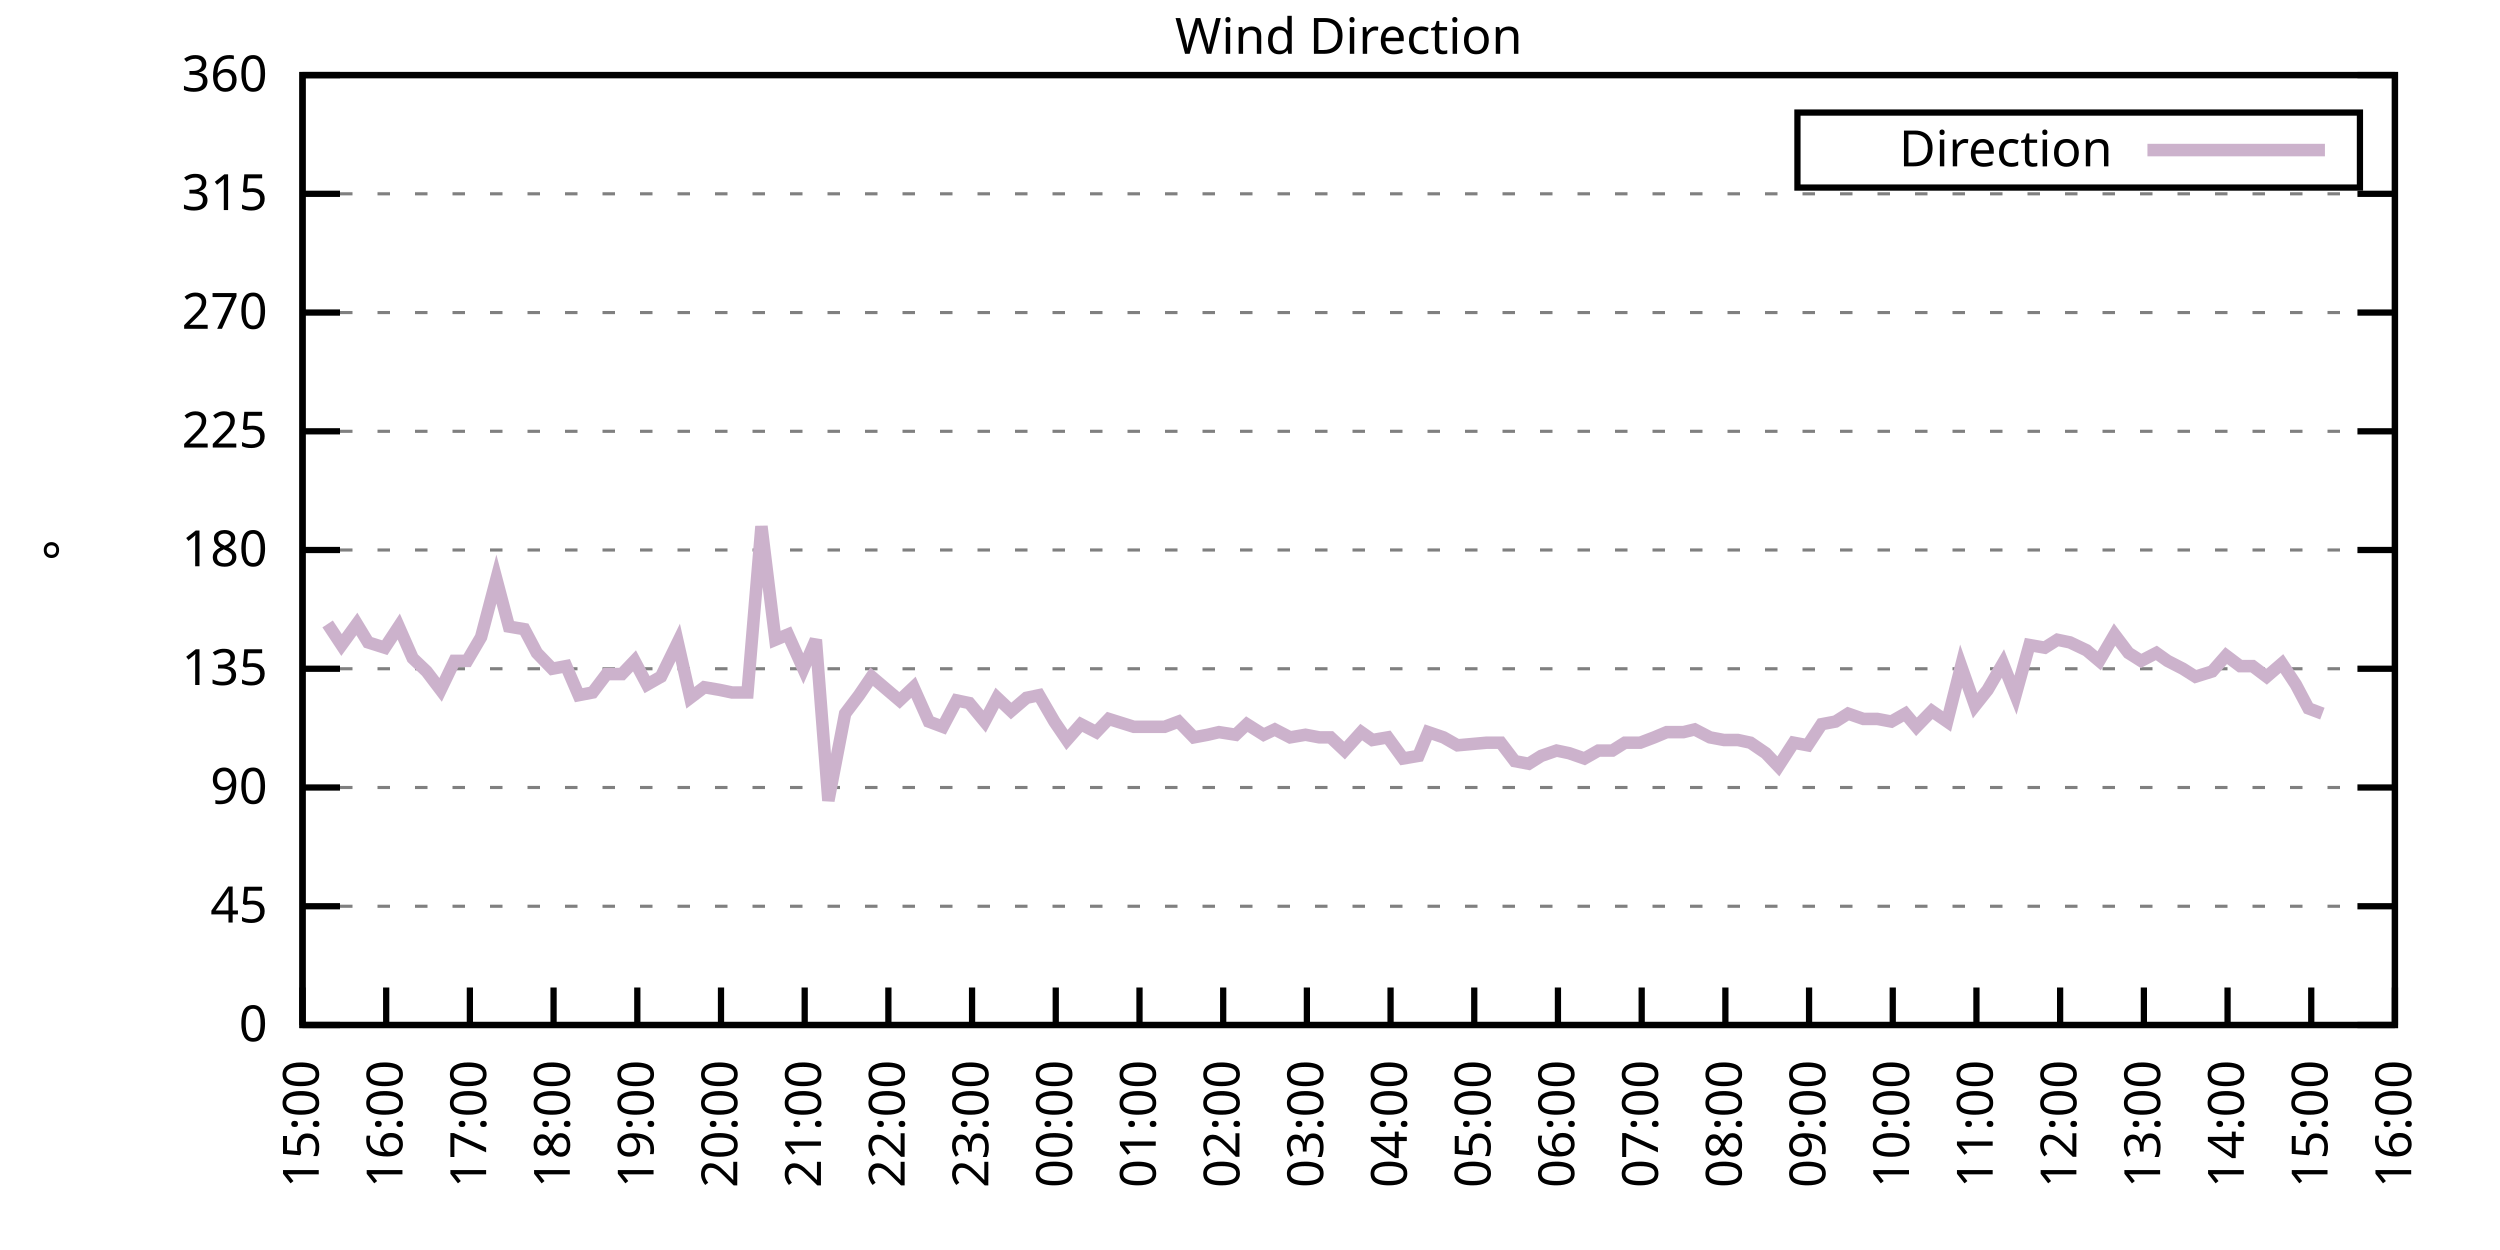
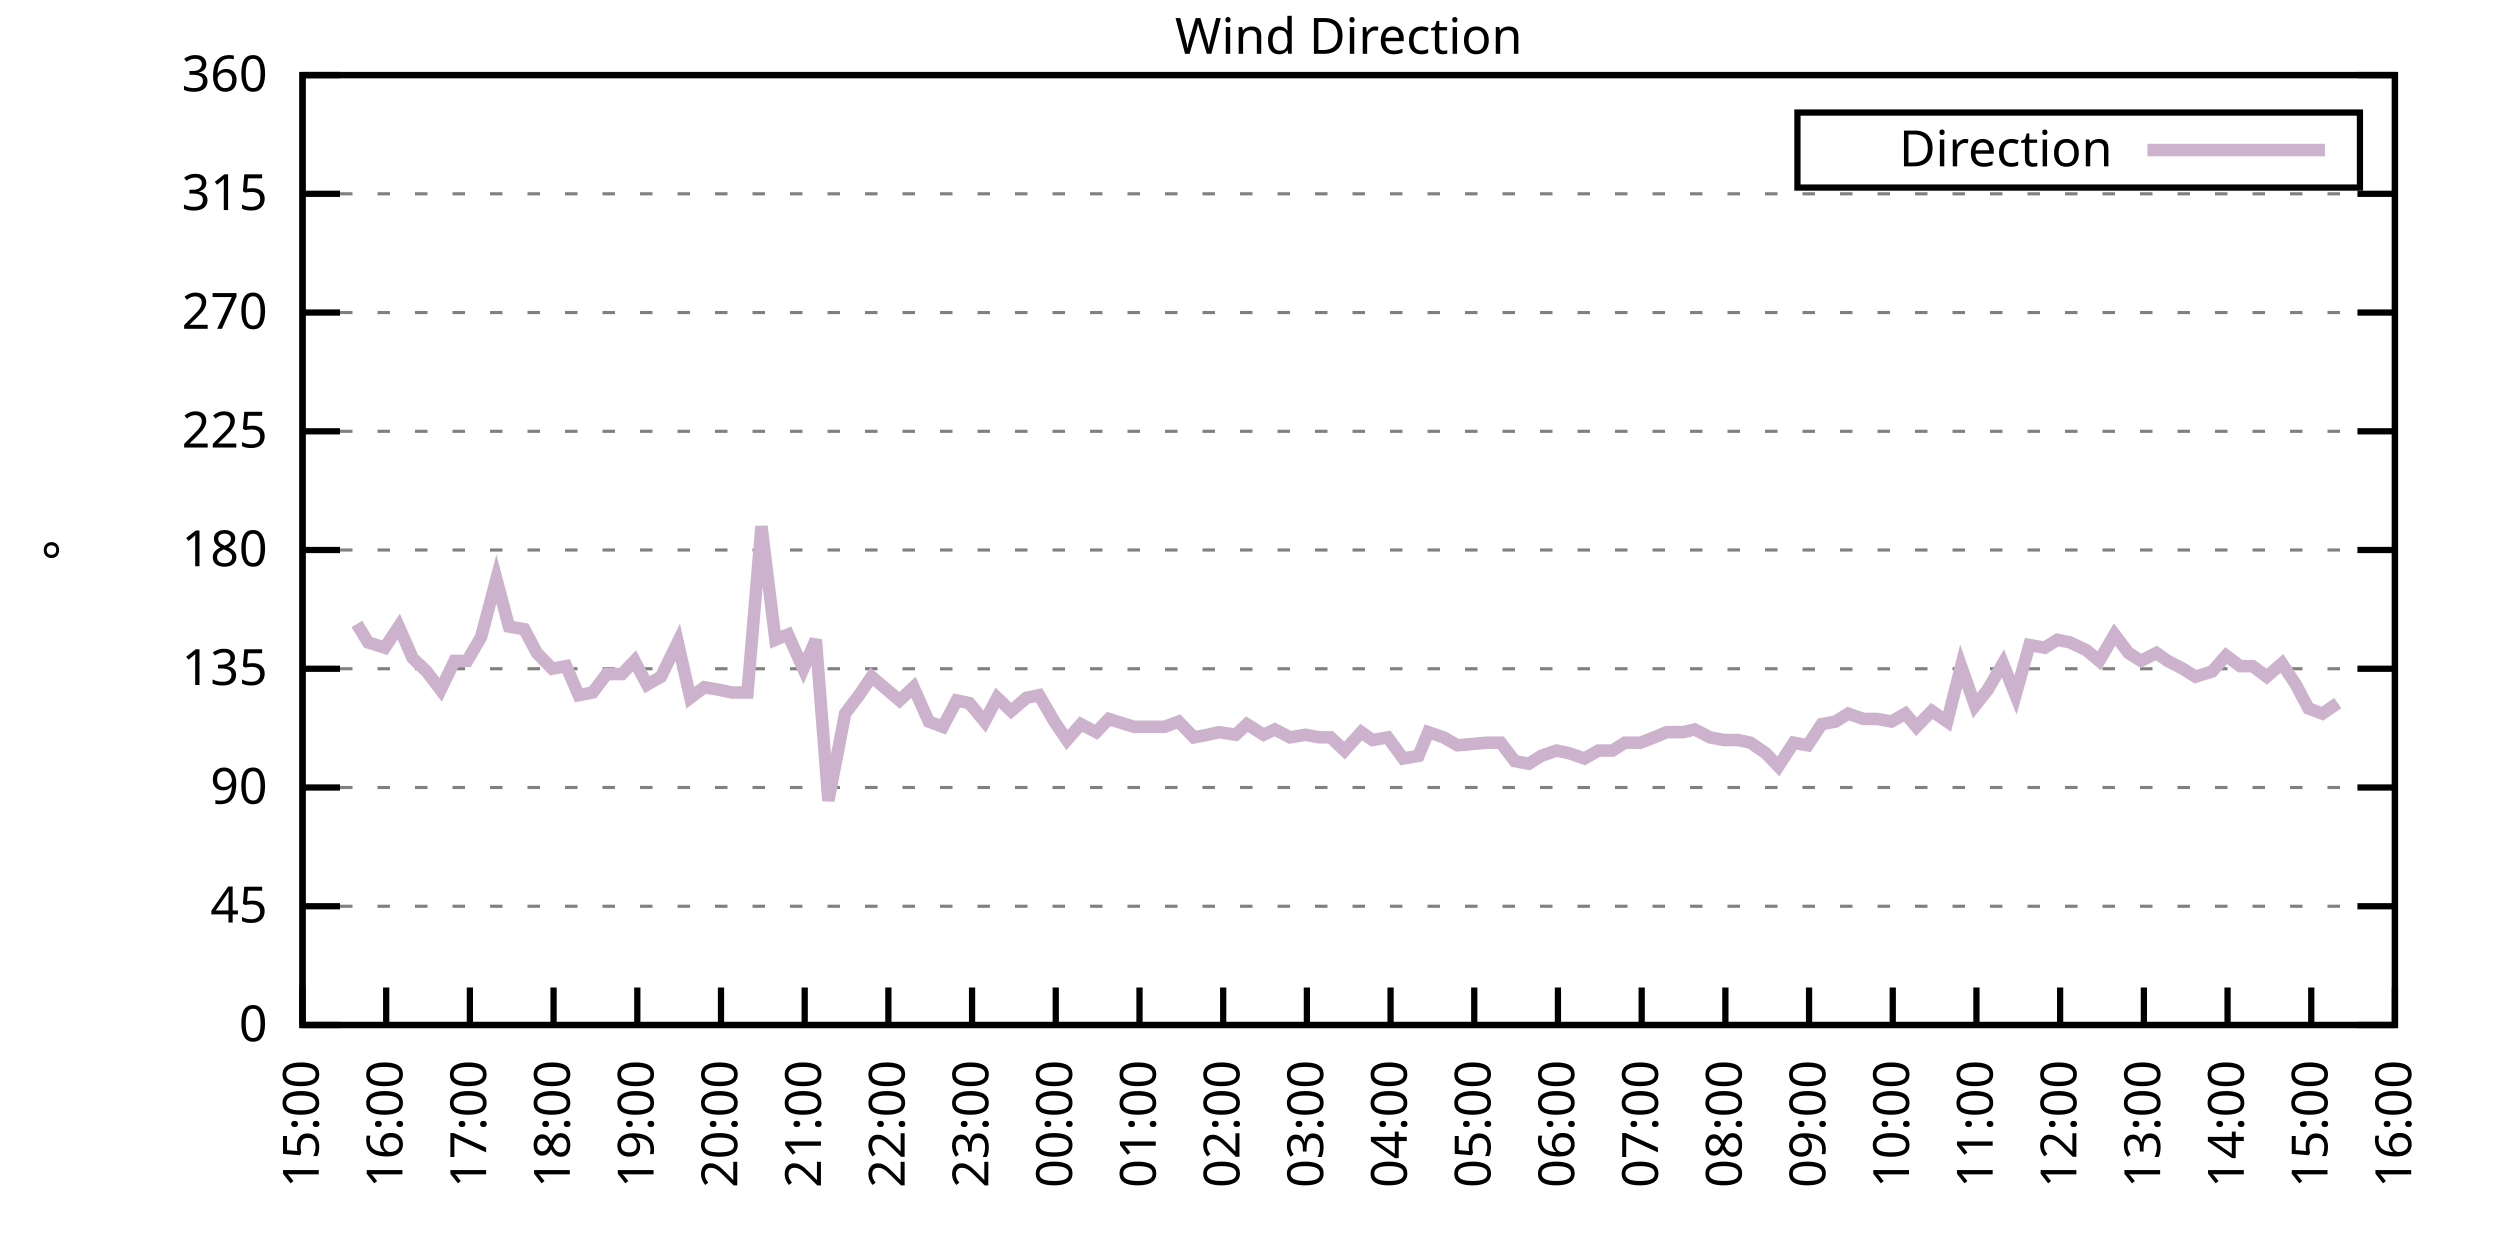
<svg xmlns="http://www.w3.org/2000/svg" xmlns:xlink="http://www.w3.org/1999/xlink" width="400" height="200" viewBox="0 0 400 200">
  <g id="gnuplot_canvas">
    <rect x="0" y="0" width="400" height="200" fill="none" />
    <defs>
      <circle id="gpDot" r="0.5" stroke-width="0.5" stroke="currentColor" />
      <path id="gpPt0" stroke-width="0.333" stroke="currentColor" d="M-1,0 h2 M0,-1 v2" />
      <path id="gpPt1" stroke-width="0.333" stroke="currentColor" d="M-1,-1 L1,1 M1,-1 L-1,1" />
      <path id="gpPt2" stroke-width="0.333" stroke="currentColor" d="M-1,0 L1,0 M0,-1 L0,1 M-1,-1 L1,1 M-1,1 L1,-1" />
      <rect id="gpPt3" stroke-width="0.333" stroke="currentColor" x="-1" y="-1" width="2" height="2" />
      <rect id="gpPt4" stroke-width="0.333" stroke="currentColor" fill="currentColor" x="-1" y="-1" width="2" height="2" />
      <circle id="gpPt5" stroke-width="0.333" stroke="currentColor" cx="0" cy="0" r="1" />
      <use xlink:href="#gpPt5" id="gpPt6" fill="currentColor" stroke="none" />
      <path id="gpPt7" stroke-width="0.333" stroke="currentColor" d="M0,-1.33 L-1.33,0.67 L1.33,0.67 z" />
      <use xlink:href="#gpPt7" id="gpPt8" fill="currentColor" stroke="none" />
      <use xlink:href="#gpPt7" id="gpPt9" stroke="currentColor" transform="rotate(180)" />
      <use xlink:href="#gpPt9" id="gpPt10" fill="currentColor" stroke="none" />
      <use xlink:href="#gpPt3" id="gpPt11" stroke="currentColor" transform="rotate(45)" />
      <use xlink:href="#gpPt11" id="gpPt12" fill="currentColor" stroke="none" />
      <path id="gpPt13" stroke-width="0.333" stroke="currentColor" d="M0,1.330 L1.265,0.411 L0.782,-1.067 L-0.782,-1.076 L-1.265,0.411 z" />
      <use xlink:href="#gpPt13" id="gpPt14" fill="currentColor" stroke="none" />
      <filter id="textbox" filterUnits="objectBoundingBox" x="0" y="0" height="1" width="1">
        <feFlood flood-color="white" flood-opacity="1" result="bgnd" />
        <feComposite in="SourceGraphic" in2="bgnd" operator="atop" />
      </filter>
      <filter id="greybox" filterUnits="objectBoundingBox" x="0" y="0" height="1" width="1">
        <feFlood flood-color="lightgrey" flood-opacity="1" result="grey" />
        <feComposite in="SourceGraphic" in2="grey" operator="atop" />
      </filter>
    </defs>
    <g fill="none" color="white" stroke="currentColor" stroke-width="1.00" stroke-linecap="butt" stroke-linejoin="miter">
</g>
    <g fill="none" color="black" stroke="currentColor" stroke-width="1.00" stroke-linecap="butt" stroke-linejoin="miter">
      <g stroke="none" shape-rendering="crispEdges">
        <polygon fill="rgb(255, 255, 255)" points="48.40,164.00 383.18,164.00 383.18,12.02 48.40,12.02 " />
      </g>
    </g>
    <g fill="none" color="black" stroke="currentColor" stroke-width="1.00" stroke-linecap="butt" stroke-linejoin="miter">
</g>
    <g fill="none" color="black" stroke="black" stroke-width="0.50" stroke-linecap="butt" stroke-linejoin="miter">
</g>
    <g fill="none" color="gray" stroke="currentColor" stroke-width="0.50" stroke-linecap="butt" stroke-linejoin="miter">
      <path stroke="gray" stroke-dasharray="2,4" class="gridline" d="M48.40,164.00 L383.19,164.00  " />
    </g>
    <g fill="none" color="gray" stroke="gray" stroke-width="1.00" stroke-linecap="butt" stroke-linejoin="miter">
</g>
    <g fill="none" color="black" stroke="currentColor" stroke-width="1.00" stroke-linecap="butt" stroke-linejoin="miter">
      <path stroke="black" d="M48.40,164.00 L54.40,164.00 M383.19,164.00 L377.19,164.00  " />
      <g transform="translate(42.80,166.60)" stroke="none" fill="black" font-family="Sans" font-size="8.00" text-anchor="end">
        <text>
          <tspan font-family="Sans"> 0</tspan>
        </text>
      </g>
    </g>
    <g fill="none" color="black" stroke="currentColor" stroke-width="1.00" stroke-linecap="butt" stroke-linejoin="miter">
</g>
    <g fill="none" color="black" stroke="black" stroke-width="0.50" stroke-linecap="butt" stroke-linejoin="miter">
</g>
    <g fill="none" color="gray" stroke="currentColor" stroke-width="0.50" stroke-linecap="butt" stroke-linejoin="miter">
      <path stroke="gray" stroke-dasharray="2,4" class="gridline" d="M48.40,145.00 L383.19,145.00  " />
    </g>
    <g fill="none" color="gray" stroke="gray" stroke-width="1.00" stroke-linecap="butt" stroke-linejoin="miter">
</g>
    <g fill="none" color="black" stroke="currentColor" stroke-width="1.00" stroke-linecap="butt" stroke-linejoin="miter">
      <path stroke="black" d="M48.40,145.00 L54.40,145.00 M383.19,145.00 L377.19,145.00  " />
      <g transform="translate(42.80,147.60)" stroke="none" fill="black" font-family="Sans" font-size="8.00" text-anchor="end">
        <text>
          <tspan font-family="Sans"> 45</tspan>
        </text>
      </g>
    </g>
    <g fill="none" color="black" stroke="currentColor" stroke-width="1.00" stroke-linecap="butt" stroke-linejoin="miter">
</g>
    <g fill="none" color="black" stroke="black" stroke-width="0.50" stroke-linecap="butt" stroke-linejoin="miter">
</g>
    <g fill="none" color="gray" stroke="currentColor" stroke-width="0.50" stroke-linecap="butt" stroke-linejoin="miter">
      <path stroke="gray" stroke-dasharray="2,4" class="gridline" d="M48.40,126.00 L383.19,126.00  " />
    </g>
    <g fill="none" color="gray" stroke="gray" stroke-width="1.00" stroke-linecap="butt" stroke-linejoin="miter">
</g>
    <g fill="none" color="black" stroke="currentColor" stroke-width="1.00" stroke-linecap="butt" stroke-linejoin="miter">
      <path stroke="black" d="M48.40,126.00 L54.40,126.00 M383.19,126.00 L377.19,126.00  " />
      <g transform="translate(42.80,128.60)" stroke="none" fill="black" font-family="Sans" font-size="8.00" text-anchor="end">
        <text>
          <tspan font-family="Sans"> 90</tspan>
        </text>
      </g>
    </g>
    <g fill="none" color="black" stroke="currentColor" stroke-width="1.00" stroke-linecap="butt" stroke-linejoin="miter">
</g>
    <g fill="none" color="black" stroke="black" stroke-width="0.50" stroke-linecap="butt" stroke-linejoin="miter">
</g>
    <g fill="none" color="gray" stroke="currentColor" stroke-width="0.50" stroke-linecap="butt" stroke-linejoin="miter">
      <path stroke="gray" stroke-dasharray="2,4" class="gridline" d="M48.40,107.00 L383.19,107.00  " />
    </g>
    <g fill="none" color="gray" stroke="gray" stroke-width="1.00" stroke-linecap="butt" stroke-linejoin="miter">
</g>
    <g fill="none" color="black" stroke="currentColor" stroke-width="1.00" stroke-linecap="butt" stroke-linejoin="miter">
      <path stroke="black" d="M48.40,107.00 L54.40,107.00 M383.19,107.00 L377.19,107.00  " />
      <g transform="translate(42.80,109.60)" stroke="none" fill="black" font-family="Sans" font-size="8.00" text-anchor="end">
        <text>
          <tspan font-family="Sans"> 135</tspan>
        </text>
      </g>
    </g>
    <g fill="none" color="black" stroke="currentColor" stroke-width="1.00" stroke-linecap="butt" stroke-linejoin="miter">
</g>
    <g fill="none" color="black" stroke="black" stroke-width="0.50" stroke-linecap="butt" stroke-linejoin="miter">
</g>
    <g fill="none" color="gray" stroke="currentColor" stroke-width="0.50" stroke-linecap="butt" stroke-linejoin="miter">
      <path stroke="gray" stroke-dasharray="2,4" class="gridline" d="M48.40,88.00 L383.19,88.00  " />
    </g>
    <g fill="none" color="gray" stroke="gray" stroke-width="1.00" stroke-linecap="butt" stroke-linejoin="miter">
</g>
    <g fill="none" color="black" stroke="currentColor" stroke-width="1.00" stroke-linecap="butt" stroke-linejoin="miter">
      <path stroke="black" d="M48.40,88.00 L54.40,88.00 M383.19,88.00 L377.19,88.00  " />
      <g transform="translate(42.80,90.60)" stroke="none" fill="black" font-family="Sans" font-size="8.00" text-anchor="end">
        <text>
          <tspan font-family="Sans"> 180</tspan>
        </text>
      </g>
    </g>
    <g fill="none" color="black" stroke="currentColor" stroke-width="1.00" stroke-linecap="butt" stroke-linejoin="miter">
</g>
    <g fill="none" color="black" stroke="black" stroke-width="0.50" stroke-linecap="butt" stroke-linejoin="miter">
</g>
    <g fill="none" color="gray" stroke="currentColor" stroke-width="0.50" stroke-linecap="butt" stroke-linejoin="miter">
      <path stroke="gray" stroke-dasharray="2,4" class="gridline" d="M48.40,69.01 L383.19,69.01  " />
    </g>
    <g fill="none" color="gray" stroke="gray" stroke-width="1.00" stroke-linecap="butt" stroke-linejoin="miter">
</g>
    <g fill="none" color="black" stroke="currentColor" stroke-width="1.00" stroke-linecap="butt" stroke-linejoin="miter">
      <path stroke="black" d="M48.40,69.01 L54.40,69.01 M383.19,69.01 L377.19,69.01  " />
      <g transform="translate(42.80,71.61)" stroke="none" fill="black" font-family="Sans" font-size="8.00" text-anchor="end">
        <text>
          <tspan font-family="Sans"> 225</tspan>
        </text>
      </g>
    </g>
    <g fill="none" color="black" stroke="currentColor" stroke-width="1.00" stroke-linecap="butt" stroke-linejoin="miter">
</g>
    <g fill="none" color="black" stroke="black" stroke-width="0.50" stroke-linecap="butt" stroke-linejoin="miter">
</g>
    <g fill="none" color="gray" stroke="currentColor" stroke-width="0.50" stroke-linecap="butt" stroke-linejoin="miter">
      <path stroke="gray" stroke-dasharray="2,4" class="gridline" d="M48.40,50.01 L383.19,50.01  " />
    </g>
    <g fill="none" color="gray" stroke="gray" stroke-width="1.00" stroke-linecap="butt" stroke-linejoin="miter">
</g>
    <g fill="none" color="black" stroke="currentColor" stroke-width="1.00" stroke-linecap="butt" stroke-linejoin="miter">
      <path stroke="black" d="M48.40,50.01 L54.40,50.01 M383.19,50.01 L377.19,50.01  " />
      <g transform="translate(42.80,52.61)" stroke="none" fill="black" font-family="Sans" font-size="8.00" text-anchor="end">
        <text>
          <tspan font-family="Sans"> 270</tspan>
        </text>
      </g>
    </g>
    <g fill="none" color="black" stroke="currentColor" stroke-width="1.00" stroke-linecap="butt" stroke-linejoin="miter">
</g>
    <g fill="none" color="black" stroke="black" stroke-width="0.50" stroke-linecap="butt" stroke-linejoin="miter">
</g>
    <g fill="none" color="gray" stroke="currentColor" stroke-width="0.50" stroke-linecap="butt" stroke-linejoin="miter">
      <path stroke="gray" stroke-dasharray="2,4" class="gridline" d="M48.40,31.01 L383.19,31.01  " />
    </g>
    <g fill="none" color="gray" stroke="gray" stroke-width="1.00" stroke-linecap="butt" stroke-linejoin="miter">
</g>
    <g fill="none" color="black" stroke="currentColor" stroke-width="1.00" stroke-linecap="butt" stroke-linejoin="miter">
      <path stroke="black" d="M48.40,31.01 L54.40,31.01 M383.19,31.01 L377.19,31.01  " />
      <g transform="translate(42.80,33.61)" stroke="none" fill="black" font-family="Sans" font-size="8.00" text-anchor="end">
        <text>
          <tspan font-family="Sans"> 315</tspan>
        </text>
      </g>
    </g>
    <g fill="none" color="black" stroke="currentColor" stroke-width="1.00" stroke-linecap="butt" stroke-linejoin="miter">
</g>
    <g fill="none" color="black" stroke="black" stroke-width="0.50" stroke-linecap="butt" stroke-linejoin="miter">
</g>
    <g fill="none" color="gray" stroke="currentColor" stroke-width="0.50" stroke-linecap="butt" stroke-linejoin="miter">
      <path stroke="gray" stroke-dasharray="2,4" class="gridline" d="M48.40,12.01 L383.19,12.01  " />
    </g>
    <g fill="none" color="gray" stroke="gray" stroke-width="1.00" stroke-linecap="butt" stroke-linejoin="miter">
</g>
    <g fill="none" color="black" stroke="currentColor" stroke-width="1.00" stroke-linecap="butt" stroke-linejoin="miter">
      <path stroke="black" d="M48.40,12.01 L54.40,12.01 M383.19,12.01 L377.19,12.01  " />
      <g transform="translate(42.80,14.61)" stroke="none" fill="black" font-family="Sans" font-size="8.00" text-anchor="end">
        <text>
          <tspan font-family="Sans"> 360</tspan>
        </text>
      </g>
    </g>
    <g fill="none" color="black" stroke="currentColor" stroke-width="1.00" stroke-linecap="butt" stroke-linejoin="miter">
      <path stroke="black" d="M48.40,164.00 L48.40,158.00  " />
      <g transform="translate(51.00,169.60) rotate(270.00)" stroke="none" fill="black" font-family="Sans" font-size="8.00" text-anchor="end">
        <text>
          <tspan font-family="Sans">15:00</tspan>
        </text>
      </g>
    </g>
    <g fill="none" color="black" stroke="currentColor" stroke-width="1.00" stroke-linecap="butt" stroke-linejoin="miter">
      <path stroke="black" d="M61.79,164.00 L61.79,158.00  " />
      <g transform="translate(64.39,169.60) rotate(270.00)" stroke="none" fill="black" font-family="Sans" font-size="8.00" text-anchor="end">
        <text>
          <tspan font-family="Sans">16:00</tspan>
        </text>
      </g>
    </g>
    <g fill="none" color="black" stroke="currentColor" stroke-width="1.00" stroke-linecap="butt" stroke-linejoin="miter">
      <path stroke="black" d="M75.18,164.00 L75.18,158.00  " />
      <g transform="translate(77.78,169.60) rotate(270.00)" stroke="none" fill="black" font-family="Sans" font-size="8.00" text-anchor="end">
        <text>
          <tspan font-family="Sans">17:00</tspan>
        </text>
      </g>
    </g>
    <g fill="none" color="black" stroke="currentColor" stroke-width="1.00" stroke-linecap="butt" stroke-linejoin="miter">
      <path stroke="black" d="M88.57,164.00 L88.57,158.00  " />
      <g transform="translate(91.17,169.60) rotate(270.00)" stroke="none" fill="black" font-family="Sans" font-size="8.00" text-anchor="end">
        <text>
          <tspan font-family="Sans">18:00</tspan>
        </text>
      </g>
    </g>
    <g fill="none" color="black" stroke="currentColor" stroke-width="1.00" stroke-linecap="butt" stroke-linejoin="miter">
      <path stroke="black" d="M101.97,164.00 L101.97,158.00  " />
      <g transform="translate(104.57,169.60) rotate(270.00)" stroke="none" fill="black" font-family="Sans" font-size="8.00" text-anchor="end">
        <text>
          <tspan font-family="Sans">19:00</tspan>
        </text>
      </g>
    </g>
    <g fill="none" color="black" stroke="currentColor" stroke-width="1.00" stroke-linecap="butt" stroke-linejoin="miter">
      <path stroke="black" d="M115.36,164.00 L115.36,158.00  " />
      <g transform="translate(117.96,169.60) rotate(270.00)" stroke="none" fill="black" font-family="Sans" font-size="8.00" text-anchor="end">
        <text>
          <tspan font-family="Sans">20:00</tspan>
        </text>
      </g>
    </g>
    <g fill="none" color="black" stroke="currentColor" stroke-width="1.00" stroke-linecap="butt" stroke-linejoin="miter">
      <path stroke="black" d="M128.75,164.00 L128.75,158.00  " />
      <g transform="translate(131.35,169.60) rotate(270.00)" stroke="none" fill="black" font-family="Sans" font-size="8.00" text-anchor="end">
        <text>
          <tspan font-family="Sans">21:00</tspan>
        </text>
      </g>
    </g>
    <g fill="none" color="black" stroke="currentColor" stroke-width="1.00" stroke-linecap="butt" stroke-linejoin="miter">
      <path stroke="black" d="M142.14,164.00 L142.14,158.00  " />
      <g transform="translate(144.74,169.60) rotate(270.00)" stroke="none" fill="black" font-family="Sans" font-size="8.00" text-anchor="end">
        <text>
          <tspan font-family="Sans">22:00</tspan>
        </text>
      </g>
    </g>
    <g fill="none" color="black" stroke="currentColor" stroke-width="1.00" stroke-linecap="butt" stroke-linejoin="miter">
      <path stroke="black" d="M155.53,164.00 L155.53,158.00  " />
      <g transform="translate(158.13,169.60) rotate(270.00)" stroke="none" fill="black" font-family="Sans" font-size="8.00" text-anchor="end">
        <text>
          <tspan font-family="Sans">23:00</tspan>
        </text>
      </g>
    </g>
    <g fill="none" color="black" stroke="currentColor" stroke-width="1.00" stroke-linecap="butt" stroke-linejoin="miter">
      <path stroke="black" d="M168.92,164.00 L168.92,158.00  " />
      <g transform="translate(171.52,169.60) rotate(270.00)" stroke="none" fill="black" font-family="Sans" font-size="8.00" text-anchor="end">
        <text>
          <tspan font-family="Sans">00:00</tspan>
        </text>
      </g>
    </g>
    <g fill="none" color="black" stroke="currentColor" stroke-width="1.00" stroke-linecap="butt" stroke-linejoin="miter">
      <path stroke="black" d="M182.32,164.00 L182.32,158.00  " />
      <g transform="translate(184.92,169.60) rotate(270.00)" stroke="none" fill="black" font-family="Sans" font-size="8.00" text-anchor="end">
        <text>
          <tspan font-family="Sans">01:00</tspan>
        </text>
      </g>
    </g>
    <g fill="none" color="black" stroke="currentColor" stroke-width="1.00" stroke-linecap="butt" stroke-linejoin="miter">
      <path stroke="black" d="M195.71,164.00 L195.71,158.00  " />
      <g transform="translate(198.31,169.60) rotate(270.00)" stroke="none" fill="black" font-family="Sans" font-size="8.00" text-anchor="end">
        <text>
          <tspan font-family="Sans">02:00</tspan>
        </text>
      </g>
    </g>
    <g fill="none" color="black" stroke="currentColor" stroke-width="1.00" stroke-linecap="butt" stroke-linejoin="miter">
      <path stroke="black" d="M209.10,164.00 L209.10,158.00  " />
      <g transform="translate(211.70,169.60) rotate(270.00)" stroke="none" fill="black" font-family="Sans" font-size="8.00" text-anchor="end">
        <text>
          <tspan font-family="Sans">03:00</tspan>
        </text>
      </g>
    </g>
    <g fill="none" color="black" stroke="currentColor" stroke-width="1.00" stroke-linecap="butt" stroke-linejoin="miter">
      <path stroke="black" d="M222.49,164.00 L222.49,158.00  " />
      <g transform="translate(225.09,169.60) rotate(270.00)" stroke="none" fill="black" font-family="Sans" font-size="8.00" text-anchor="end">
        <text>
          <tspan font-family="Sans">04:00</tspan>
        </text>
      </g>
    </g>
    <g fill="none" color="black" stroke="currentColor" stroke-width="1.00" stroke-linecap="butt" stroke-linejoin="miter">
      <path stroke="black" d="M235.88,164.00 L235.88,158.00  " />
      <g transform="translate(238.48,169.60) rotate(270.00)" stroke="none" fill="black" font-family="Sans" font-size="8.00" text-anchor="end">
        <text>
          <tspan font-family="Sans">05:00</tspan>
        </text>
      </g>
    </g>
    <g fill="none" color="black" stroke="currentColor" stroke-width="1.00" stroke-linecap="butt" stroke-linejoin="miter">
      <path stroke="black" d="M249.27,164.00 L249.27,158.00  " />
      <g transform="translate(251.87,169.60) rotate(270.00)" stroke="none" fill="black" font-family="Sans" font-size="8.00" text-anchor="end">
        <text>
          <tspan font-family="Sans">06:00</tspan>
        </text>
      </g>
    </g>
    <g fill="none" color="black" stroke="currentColor" stroke-width="1.00" stroke-linecap="butt" stroke-linejoin="miter">
      <path stroke="black" d="M262.67,164.00 L262.67,158.00  " />
      <g transform="translate(265.27,169.60) rotate(270.00)" stroke="none" fill="black" font-family="Sans" font-size="8.00" text-anchor="end">
        <text>
          <tspan font-family="Sans">07:00</tspan>
        </text>
      </g>
    </g>
    <g fill="none" color="black" stroke="currentColor" stroke-width="1.00" stroke-linecap="butt" stroke-linejoin="miter">
      <path stroke="black" d="M276.06,164.00 L276.06,158.00  " />
      <g transform="translate(278.66,169.60) rotate(270.00)" stroke="none" fill="black" font-family="Sans" font-size="8.00" text-anchor="end">
        <text>
          <tspan font-family="Sans">08:00</tspan>
        </text>
      </g>
    </g>
    <g fill="none" color="black" stroke="currentColor" stroke-width="1.00" stroke-linecap="butt" stroke-linejoin="miter">
      <path stroke="black" d="M289.45,164.00 L289.45,158.00  " />
      <g transform="translate(292.05,169.60) rotate(270.00)" stroke="none" fill="black" font-family="Sans" font-size="8.00" text-anchor="end">
        <text>
          <tspan font-family="Sans">09:00</tspan>
        </text>
      </g>
    </g>
    <g fill="none" color="black" stroke="currentColor" stroke-width="1.00" stroke-linecap="butt" stroke-linejoin="miter">
      <path stroke="black" d="M302.84,164.00 L302.84,158.00  " />
      <g transform="translate(305.44,169.60) rotate(270.00)" stroke="none" fill="black" font-family="Sans" font-size="8.00" text-anchor="end">
        <text>
          <tspan font-family="Sans">10:00</tspan>
        </text>
      </g>
    </g>
    <g fill="none" color="black" stroke="currentColor" stroke-width="1.00" stroke-linecap="butt" stroke-linejoin="miter">
      <path stroke="black" d="M316.23,164.00 L316.23,158.00  " />
      <g transform="translate(318.83,169.60) rotate(270.00)" stroke="none" fill="black" font-family="Sans" font-size="8.00" text-anchor="end">
        <text>
          <tspan font-family="Sans">11:00</tspan>
        </text>
      </g>
    </g>
    <g fill="none" color="black" stroke="currentColor" stroke-width="1.00" stroke-linecap="butt" stroke-linejoin="miter">
      <path stroke="black" d="M329.62,164.00 L329.62,158.00  " />
      <g transform="translate(332.22,169.60) rotate(270.00)" stroke="none" fill="black" font-family="Sans" font-size="8.00" text-anchor="end">
        <text>
          <tspan font-family="Sans">12:00</tspan>
        </text>
      </g>
    </g>
    <g fill="none" color="black" stroke="currentColor" stroke-width="1.00" stroke-linecap="butt" stroke-linejoin="miter">
      <path stroke="black" d="M343.02,164.00 L343.02,158.00  " />
      <g transform="translate(345.62,169.60) rotate(270.00)" stroke="none" fill="black" font-family="Sans" font-size="8.00" text-anchor="end">
        <text>
          <tspan font-family="Sans">13:00</tspan>
        </text>
      </g>
    </g>
    <g fill="none" color="black" stroke="currentColor" stroke-width="1.00" stroke-linecap="butt" stroke-linejoin="miter">
      <path stroke="black" d="M356.41,164.00 L356.41,158.00  " />
      <g transform="translate(359.01,169.60) rotate(270.00)" stroke="none" fill="black" font-family="Sans" font-size="8.00" text-anchor="end">
        <text>
          <tspan font-family="Sans">14:00</tspan>
        </text>
      </g>
    </g>
    <g fill="none" color="black" stroke="currentColor" stroke-width="1.00" stroke-linecap="butt" stroke-linejoin="miter">
      <path stroke="black" d="M369.80,164.00 L369.80,158.00  " />
      <g transform="translate(372.40,169.60) rotate(270.00)" stroke="none" fill="black" font-family="Sans" font-size="8.00" text-anchor="end">
        <text>
          <tspan font-family="Sans">15:00</tspan>
        </text>
      </g>
    </g>
    <g fill="none" color="black" stroke="currentColor" stroke-width="1.00" stroke-linecap="butt" stroke-linejoin="miter">
      <path stroke="black" d="M383.19,164.00 L383.19,158.00  " />
      <g transform="translate(385.79,169.60) rotate(270.00)" stroke="none" fill="black" font-family="Sans" font-size="8.00" text-anchor="end">
        <text>
          <tspan font-family="Sans">16:00</tspan>
        </text>
      </g>
    </g>
    <g fill="none" color="black" stroke="currentColor" stroke-width="1.00" stroke-linecap="butt" stroke-linejoin="miter">
</g>
    <g fill="none" color="black" stroke="currentColor" stroke-width="1.00" stroke-linecap="butt" stroke-linejoin="miter">
      <path stroke="black" d="M48.40,12.01 L48.40,164.00 L383.19,164.00 L383.19,12.01 L48.40,12.01 Z  " />
    </g>
    <g fill="none" color="black" stroke="currentColor" stroke-width="1.00" stroke-linecap="butt" stroke-linejoin="miter">
</g>
    <g fill="none" color="black" stroke="currentColor" stroke-width="1.00" stroke-linecap="butt" stroke-linejoin="miter">
      <path stroke="black" d="M287.59,30.01 L287.59,18.01 L377.59,18.01 L377.59,30.01 L287.59,30.01 Z  " />
    </g>
    <g id="Wind_direction_plot_1">
      <g fill="none" color="white" stroke="black" stroke-width="2.00" stroke-linecap="butt" stroke-linejoin="miter">
</g>
      <g fill="none" color="black" stroke="currentColor" stroke-width="2.00" stroke-linecap="butt" stroke-linejoin="miter">
        <g transform="translate(337.99,26.61)" stroke="none" fill="black" font-family="Sans" font-size="8.00" text-anchor="end">
          <text>
            <tspan font-family="Sans">Direction</tspan>
          </text>
        </g>
      </g>
      <g fill="none" color="black" stroke="currentColor" stroke-width="2.00" stroke-linecap="butt" stroke-linejoin="miter">
-         <path stroke="rgb(204, 178, 204)" d="M343.59,24.01 L371.99,24.01 M52.42,99.83 L54.65,103.20 L57.10,99.83 L58.89,102.78 L61.57,103.63 L63.80,100.25   L66.03,105.31 L68.26,107.43 L70.50,110.38 L72.73,105.74 L74.74,105.74 L76.97,101.94 L79.42,92.65 L81.43,100.25   L83.89,100.67 L85.90,104.47 L88.35,107.00 L90.58,106.58 L92.59,111.23 L94.82,110.80 L97.06,107.85 L99.51,107.85   L101.52,105.74 L103.53,109.54 L105.76,108.27 L108.44,102.78 L110.45,111.65 L112.68,109.96 L115.13,110.38 L117.14,110.80   L119.60,110.80 L121.83,84.21 L124.06,102.36 L126.07,101.52 L128.53,107.00 L130.54,102.36 L132.54,128.11 L135.22,114.18   L137.45,111.23 L139.46,108.27 L143.93,112.07 L146.16,109.96 L148.61,115.45 L150.85,116.29 L153.08,112.07 L155.09,112.49   L157.54,115.45 L159.55,111.65 L161.78,113.76 L164.24,111.65 L166.25,111.23 L168.70,115.45 L170.71,118.40 L172.94,115.87   L175.40,117.14 L177.41,115.03 L181.42,116.29 L183.88,116.29 L186.33,116.29 L188.57,115.45 L191.02,117.98 L193.25,117.56   L195.04,117.14 L197.72,117.56 L199.50,115.87 L202.18,117.56 L203.97,116.71 L206.42,117.98 L208.88,117.56 L211.11,117.98   L212.89,117.98 L215.13,120.09 L217.80,117.14 L219.59,118.40 L222.04,117.98 L224.50,121.36 L226.95,120.94 L228.52,117.14   L230.97,117.98 L233.20,119.25 L237.89,118.83 L240.12,118.83 L242.36,121.78 L244.59,122.20 L246.60,120.94 L249.05,120.09   L251.06,120.51 L253.51,121.36 L255.75,120.09 L257.98,120.09 L259.99,118.83 L262.44,118.83 L264.67,117.98 L266.68,117.14   L269.36,117.14 L271.15,116.71 L273.60,117.98 L275.83,118.40 L278.07,118.40 L280.07,118.83 L282.53,120.51 L284.54,122.62   L286.99,118.83 L289.23,119.25 L291.46,115.87 L293.69,115.45 L295.70,114.18 L298.15,115.03 L300.39,115.03 L302.62,115.45   L304.85,114.18 L306.63,116.29 L309.09,113.76 L311.54,115.45 L313.78,106.58 L316.01,112.91 L318.02,110.38 L320.47,106.16   L322.48,111.23 L324.71,103.20 L327.17,103.63 L329.18,102.36 L331.19,102.78 L333.86,104.05 L335.87,105.74 L338.33,101.52   L340.56,104.47 L342.57,105.74 L345.02,104.47 L346.81,105.74 L349.26,107.00 L351.27,108.27 L353.95,107.43 L356.18,104.89   L358.42,106.58 L360.42,106.58 L362.66,108.27 L365.11,106.16 L367.34,109.54 L369.35,113.34 L371.58,114.18  " />
+         <path stroke="rgb(204, 178, 204)" d="M343.59,24.01 L371.99,24.01 M57.10,99.83 L58.89,102.78 L61.57,103.63 L63.80,100.25 L66.03,105.31 L68.26,107.43   L70.50,110.38 L72.73,105.74 L74.74,105.74 L76.97,101.94 L79.42,92.65 L81.43,100.25 L83.89,100.67 L85.90,104.47   L88.35,107.00 L90.58,106.58 L92.59,111.23 L94.82,110.80 L97.06,107.85 L99.51,107.85 L101.52,105.74 L103.53,109.54   L105.76,108.27 L108.44,102.78 L110.45,111.65 L112.68,109.96 L115.13,110.38 L117.14,110.80 L119.60,110.80 L121.83,84.21   L124.06,102.36 L126.07,101.52 L128.53,107.00 L130.54,102.36 L132.54,128.11 L135.22,114.18 L137.45,111.23 L139.46,108.27   L143.93,112.07 L146.16,109.96 L148.61,115.45 L150.85,116.29 L153.08,112.07 L155.09,112.49 L157.54,115.45 L159.55,111.65   L161.78,113.76 L164.24,111.65 L166.25,111.23 L168.70,115.45 L170.71,118.40 L172.94,115.87 L175.40,117.14 L177.41,115.03   L181.42,116.29 L183.88,116.29 L186.33,116.29 L188.57,115.45 L191.02,117.98 L193.25,117.56 L195.04,117.14 L197.72,117.56   L199.50,115.87 L202.18,117.56 L203.97,116.71 L206.42,117.98 L208.88,117.56 L211.11,117.98 L212.89,117.98 L215.13,120.09   L217.80,117.14 L219.59,118.40 L222.04,117.98 L224.50,121.36 L226.95,120.94 L228.52,117.14 L230.97,117.98 L233.20,119.25   L237.89,118.83 L240.12,118.83 L242.36,121.78 L244.59,122.20 L246.60,120.94 L249.05,120.09 L251.06,120.51 L253.51,121.36   L255.75,120.09 L257.98,120.09 L259.99,118.83 L262.44,118.83 L264.67,117.98 L266.68,117.14 L269.36,117.14 L271.15,116.71   L273.60,117.98 L275.83,118.40 L278.07,118.40 L280.07,118.83 L282.53,120.51 L284.54,122.62 L286.99,118.83 L289.23,119.25   L291.46,115.87 L293.69,115.45 L295.70,114.18 L298.15,115.03 L300.39,115.03 L302.62,115.45 L304.85,114.18 L306.63,116.29   L309.09,113.76 L311.54,115.45 L313.78,106.58 L316.01,112.91 L318.02,110.38 L320.47,106.16 L322.48,111.23 L324.71,103.20   L327.17,103.63 L329.18,102.36 L331.19,102.78 L333.86,104.05 L335.87,105.74 L338.33,101.52 L340.56,104.47 L342.57,105.74   L345.02,104.47 L346.81,105.74 L349.26,107.00 L351.27,108.27 L353.95,107.43 L356.18,104.89 L358.42,106.58 L360.42,106.58   L362.66,108.27 L365.11,106.16 L367.34,109.54 L369.35,113.34 L371.58,114.18 L374.04,112.49  " />
      </g>
    </g>
    <g fill="none" color="black" stroke="currentColor" stroke-width="2.00" stroke-linecap="butt" stroke-linejoin="miter">
</g>
    <g fill="none" color="black" stroke="black" stroke-width="1.00" stroke-linecap="butt" stroke-linejoin="miter">
</g>
    <g fill="none" color="black" stroke="currentColor" stroke-width="1.00" stroke-linecap="butt" stroke-linejoin="miter">
      <path stroke="black" d="M48.40,12.01 L48.40,164.00 L383.19,164.00 L383.19,12.01 L48.40,12.01 Z  " />
      <g transform="translate(12.80,88.01) rotate(270.00)" stroke="none" fill="black" font-family="Sans" font-size="8.00" text-anchor="middle">
        <text>
          <tspan font-family="Sans">°</tspan>
        </text>
      </g>
    </g>
    <g fill="none" color="black" stroke="currentColor" stroke-width="1.00" stroke-linecap="butt" stroke-linejoin="miter">
</g>
    <g fill="none" color="black" stroke="currentColor" stroke-width="1.00" stroke-linecap="butt" stroke-linejoin="miter">
      <g transform="translate(215.79,8.61)" stroke="none" fill="black" font-family="Sans" font-size="8.00" text-anchor="middle">
        <text>
          <tspan font-family="Sans">Wind Direction</tspan>
        </text>
      </g>
    </g>
    <g fill="none" color="black" stroke="currentColor" stroke-width="1.00" stroke-linecap="butt" stroke-linejoin="miter">
</g>
  </g>
</svg>
